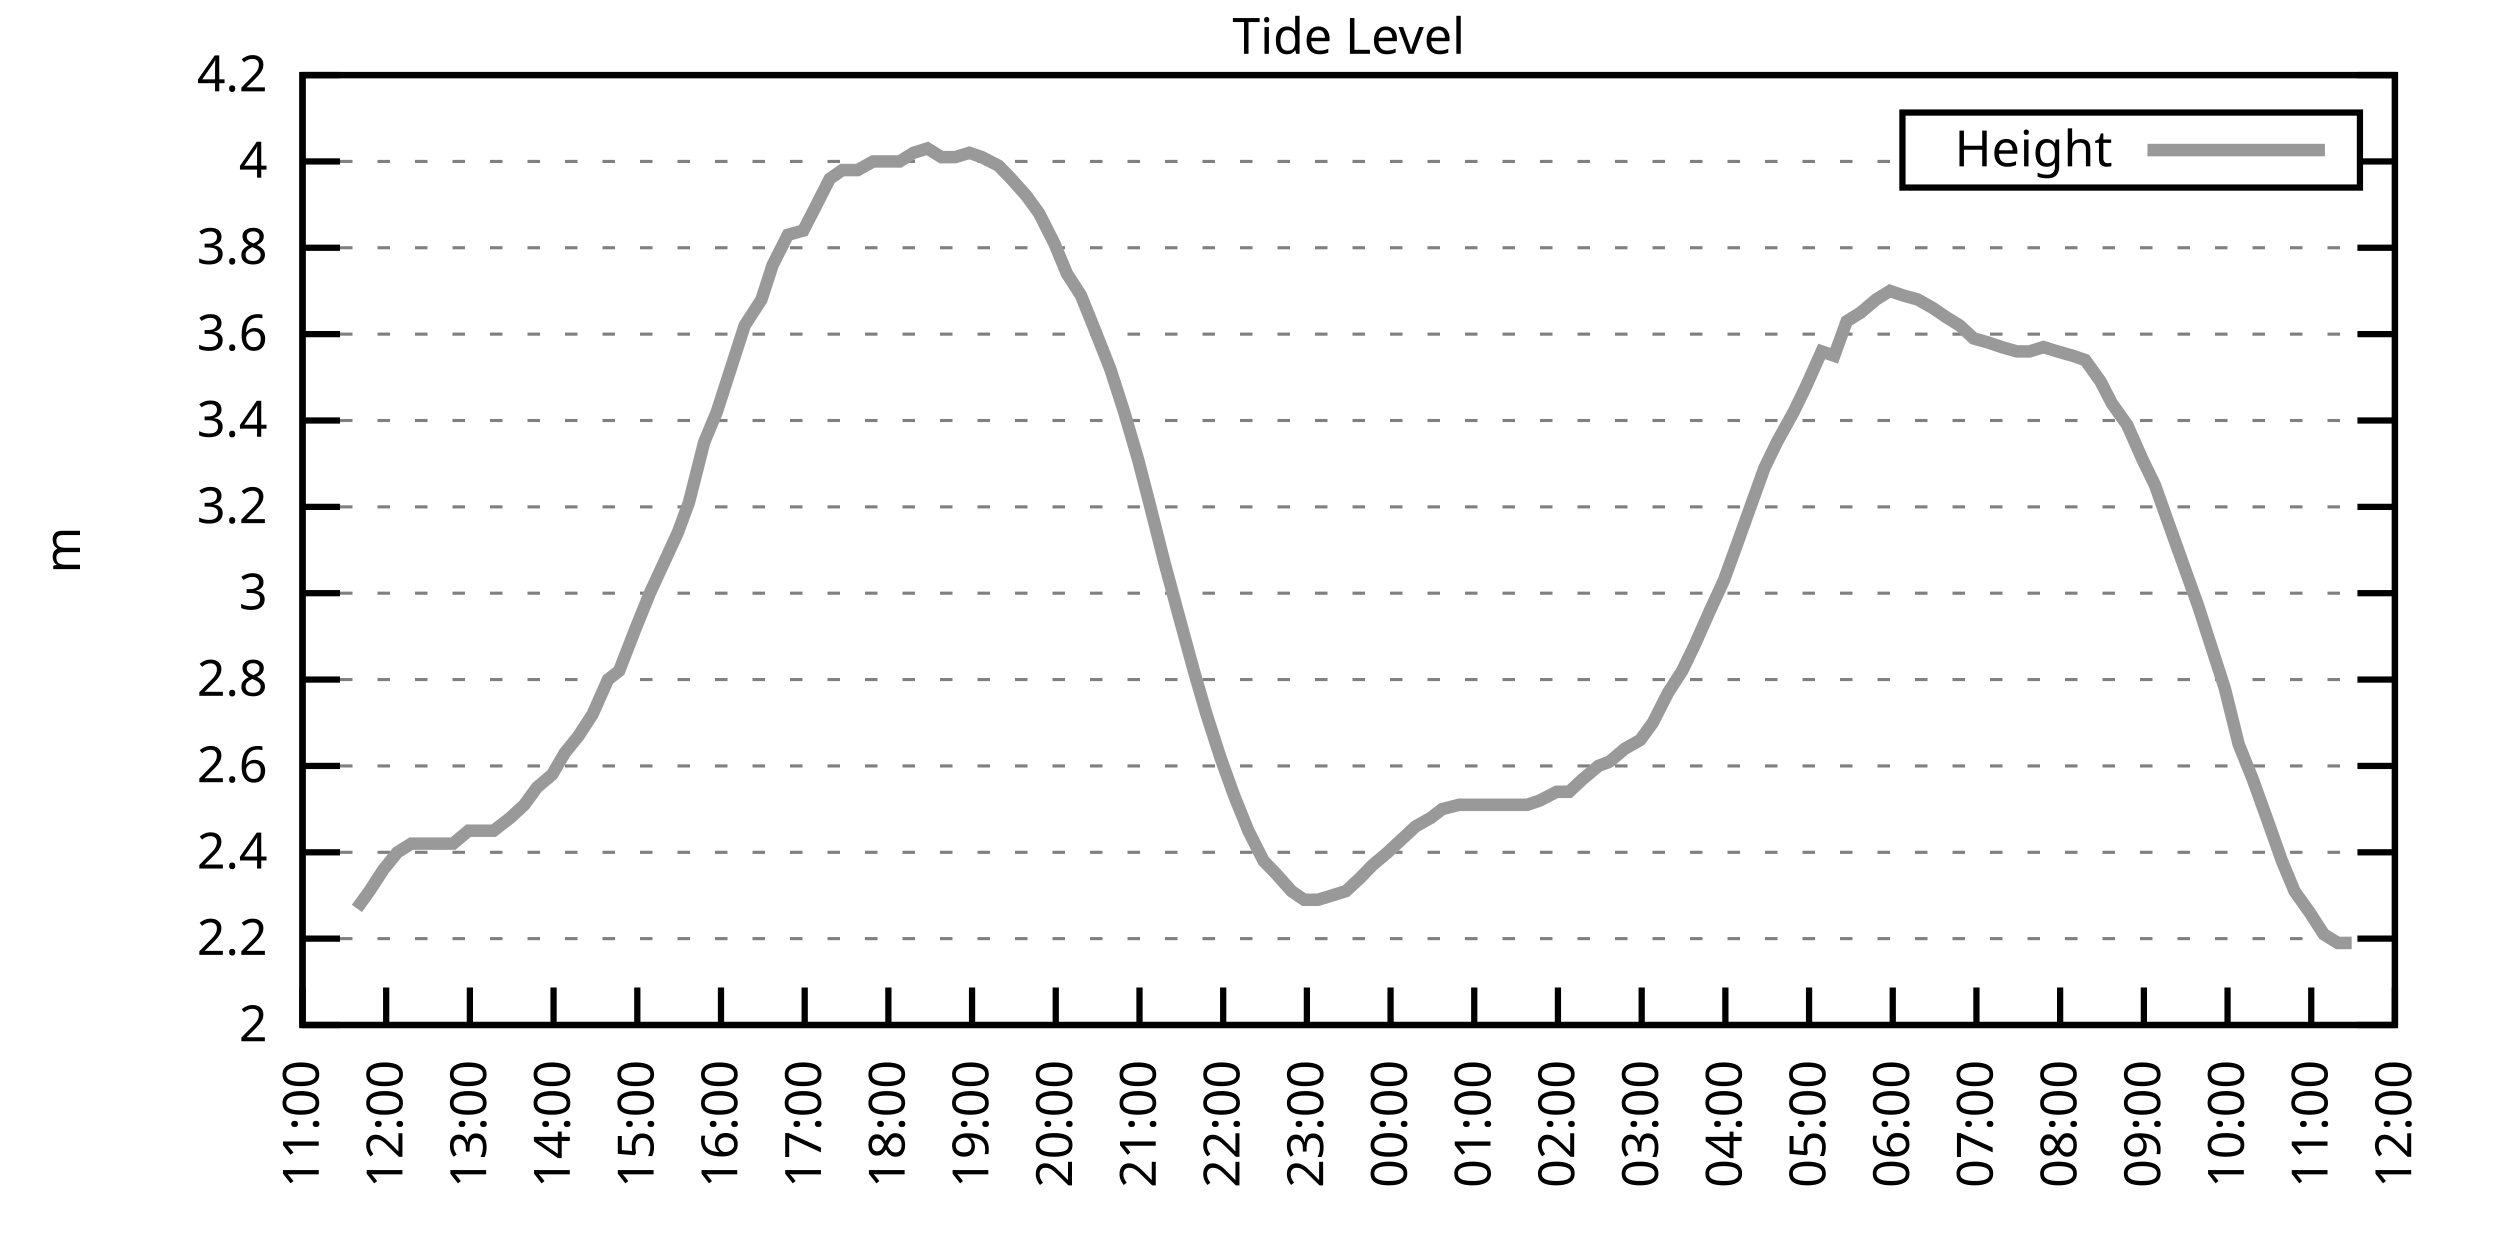
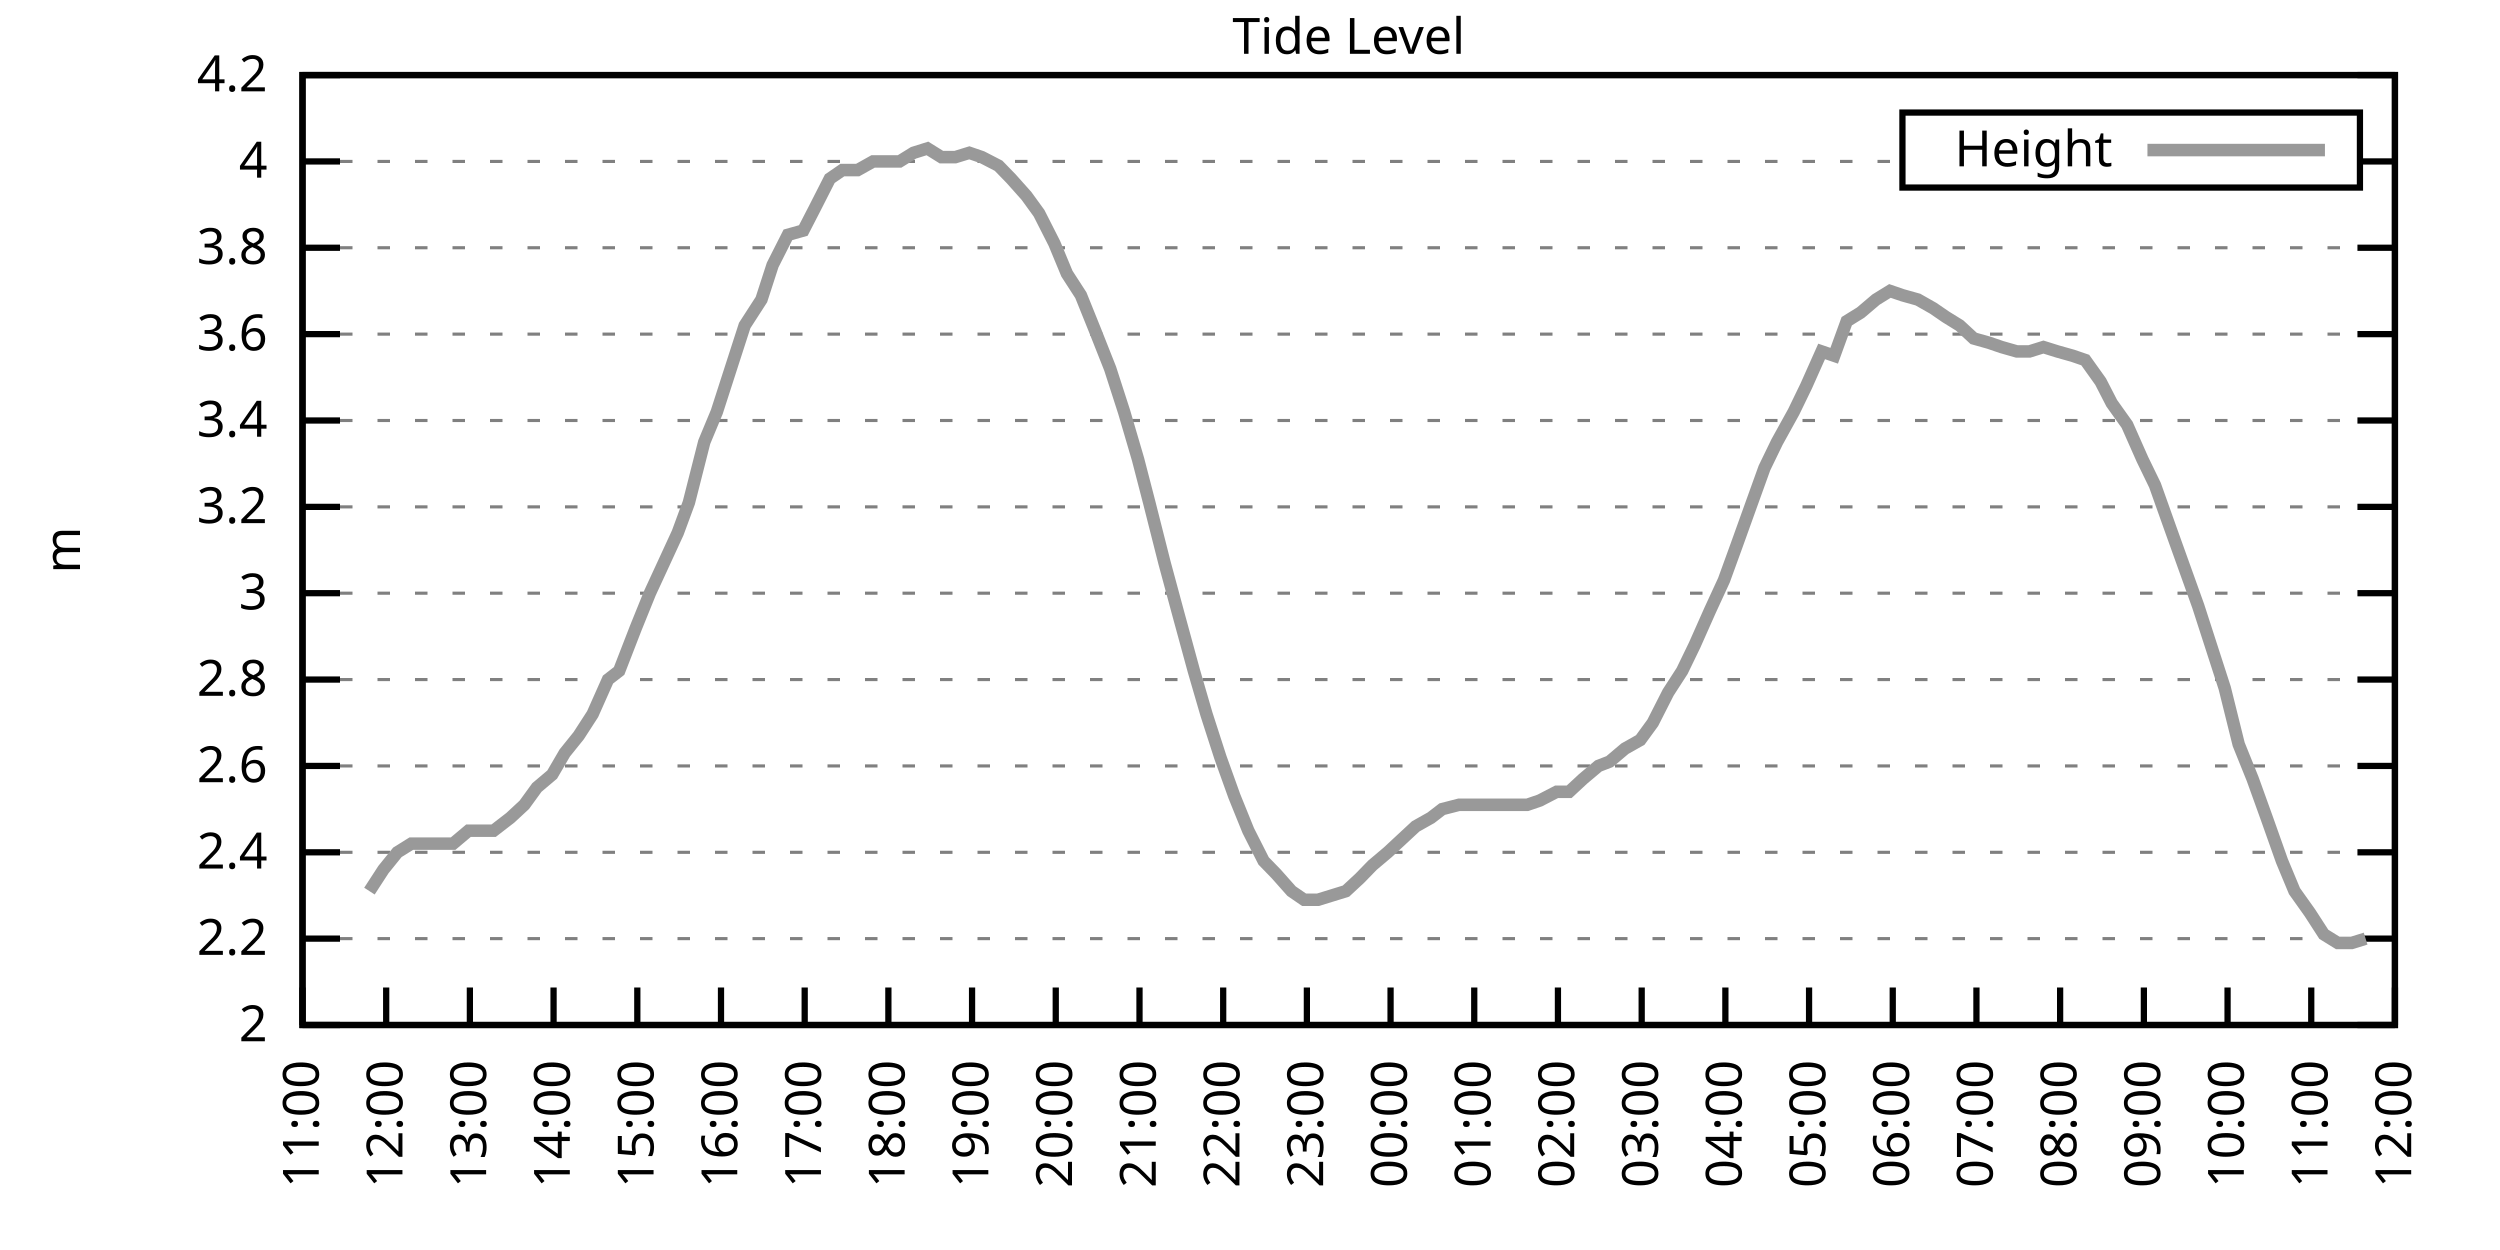
<svg xmlns="http://www.w3.org/2000/svg" xmlns:xlink="http://www.w3.org/1999/xlink" width="400" height="200" viewBox="0 0 400 200">
  <g id="gnuplot_canvas">
    <rect x="0" y="0" width="400" height="200" fill="none" />
    <defs>
      <circle id="gpDot" r="0.5" stroke-width="0.5" stroke="currentColor" />
      <path id="gpPt0" stroke-width="0.333" stroke="currentColor" d="M-1,0 h2 M0,-1 v2" />
      <path id="gpPt1" stroke-width="0.333" stroke="currentColor" d="M-1,-1 L1,1 M1,-1 L-1,1" />
      <path id="gpPt2" stroke-width="0.333" stroke="currentColor" d="M-1,0 L1,0 M0,-1 L0,1 M-1,-1 L1,1 M-1,1 L1,-1" />
      <rect id="gpPt3" stroke-width="0.333" stroke="currentColor" x="-1" y="-1" width="2" height="2" />
      <rect id="gpPt4" stroke-width="0.333" stroke="currentColor" fill="currentColor" x="-1" y="-1" width="2" height="2" />
      <circle id="gpPt5" stroke-width="0.333" stroke="currentColor" cx="0" cy="0" r="1" />
      <use xlink:href="#gpPt5" id="gpPt6" fill="currentColor" stroke="none" />
      <path id="gpPt7" stroke-width="0.333" stroke="currentColor" d="M0,-1.33 L-1.33,0.67 L1.33,0.67 z" />
      <use xlink:href="#gpPt7" id="gpPt8" fill="currentColor" stroke="none" />
      <use xlink:href="#gpPt7" id="gpPt9" stroke="currentColor" transform="rotate(180)" />
      <use xlink:href="#gpPt9" id="gpPt10" fill="currentColor" stroke="none" />
      <use xlink:href="#gpPt3" id="gpPt11" stroke="currentColor" transform="rotate(45)" />
      <use xlink:href="#gpPt11" id="gpPt12" fill="currentColor" stroke="none" />
      <path id="gpPt13" stroke-width="0.333" stroke="currentColor" d="M0,1.330 L1.265,0.411 L0.782,-1.067 L-0.782,-1.076 L-1.265,0.411 z" />
      <use xlink:href="#gpPt13" id="gpPt14" fill="currentColor" stroke="none" />
      <filter id="textbox" filterUnits="objectBoundingBox" x="0" y="0" height="1" width="1">
        <feFlood flood-color="white" flood-opacity="1" result="bgnd" />
        <feComposite in="SourceGraphic" in2="bgnd" operator="atop" />
      </filter>
      <filter id="greybox" filterUnits="objectBoundingBox" x="0" y="0" height="1" width="1">
        <feFlood flood-color="lightgrey" flood-opacity="1" result="grey" />
        <feComposite in="SourceGraphic" in2="grey" operator="atop" />
      </filter>
    </defs>
    <g fill="none" color="white" stroke="currentColor" stroke-width="1.00" stroke-linecap="butt" stroke-linejoin="miter">
</g>
    <g fill="none" color="black" stroke="currentColor" stroke-width="1.00" stroke-linecap="butt" stroke-linejoin="miter">
      <g stroke="none" shape-rendering="crispEdges">
        <polygon fill="rgb(255, 255, 255)" points="48.40,164.00 383.18,164.00 383.18,12.02 48.40,12.02 " />
      </g>
    </g>
    <g fill="none" color="black" stroke="currentColor" stroke-width="1.00" stroke-linecap="butt" stroke-linejoin="miter">
</g>
    <g fill="none" color="black" stroke="black" stroke-width="0.50" stroke-linecap="butt" stroke-linejoin="miter">
</g>
    <g fill="none" color="gray" stroke="currentColor" stroke-width="0.50" stroke-linecap="butt" stroke-linejoin="miter">
      <path stroke="gray" stroke-dasharray="2,4" class="gridline" d="M48.40,164.00 L383.19,164.00  " />
    </g>
    <g fill="none" color="gray" stroke="gray" stroke-width="1.00" stroke-linecap="butt" stroke-linejoin="miter">
</g>
    <g fill="none" color="black" stroke="currentColor" stroke-width="1.00" stroke-linecap="butt" stroke-linejoin="miter">
      <path stroke="black" d="M48.40,164.00 L54.40,164.00 M383.19,164.00 L377.19,164.00  " />
      <g transform="translate(42.80,166.60)" stroke="none" fill="black" font-family="Sans" font-size="8.00" text-anchor="end">
        <text>
          <tspan font-family="Sans"> 2</tspan>
        </text>
      </g>
    </g>
    <g fill="none" color="black" stroke="currentColor" stroke-width="1.00" stroke-linecap="butt" stroke-linejoin="miter">
</g>
    <g fill="none" color="black" stroke="black" stroke-width="0.50" stroke-linecap="butt" stroke-linejoin="miter">
</g>
    <g fill="none" color="gray" stroke="currentColor" stroke-width="0.50" stroke-linecap="butt" stroke-linejoin="miter">
      <path stroke="gray" stroke-dasharray="2,4" class="gridline" d="M48.40,150.18 L383.19,150.18  " />
    </g>
    <g fill="none" color="gray" stroke="gray" stroke-width="1.00" stroke-linecap="butt" stroke-linejoin="miter">
</g>
    <g fill="none" color="black" stroke="currentColor" stroke-width="1.00" stroke-linecap="butt" stroke-linejoin="miter">
      <path stroke="black" d="M48.40,150.18 L54.40,150.18 M383.19,150.18 L377.19,150.18  " />
      <g transform="translate(42.80,152.78)" stroke="none" fill="black" font-family="Sans" font-size="8.00" text-anchor="end">
        <text>
          <tspan font-family="Sans"> 2.2</tspan>
        </text>
      </g>
    </g>
    <g fill="none" color="black" stroke="currentColor" stroke-width="1.00" stroke-linecap="butt" stroke-linejoin="miter">
</g>
    <g fill="none" color="black" stroke="black" stroke-width="0.50" stroke-linecap="butt" stroke-linejoin="miter">
</g>
    <g fill="none" color="gray" stroke="currentColor" stroke-width="0.50" stroke-linecap="butt" stroke-linejoin="miter">
      <path stroke="gray" stroke-dasharray="2,4" class="gridline" d="M48.40,136.37 L383.19,136.37  " />
    </g>
    <g fill="none" color="gray" stroke="gray" stroke-width="1.00" stroke-linecap="butt" stroke-linejoin="miter">
</g>
    <g fill="none" color="black" stroke="currentColor" stroke-width="1.00" stroke-linecap="butt" stroke-linejoin="miter">
      <path stroke="black" d="M48.40,136.37 L54.40,136.37 M383.19,136.37 L377.19,136.37  " />
      <g transform="translate(42.80,138.97)" stroke="none" fill="black" font-family="Sans" font-size="8.00" text-anchor="end">
        <text>
          <tspan font-family="Sans"> 2.4</tspan>
        </text>
      </g>
    </g>
    <g fill="none" color="black" stroke="currentColor" stroke-width="1.00" stroke-linecap="butt" stroke-linejoin="miter">
</g>
    <g fill="none" color="black" stroke="black" stroke-width="0.50" stroke-linecap="butt" stroke-linejoin="miter">
</g>
    <g fill="none" color="gray" stroke="currentColor" stroke-width="0.50" stroke-linecap="butt" stroke-linejoin="miter">
      <path stroke="gray" stroke-dasharray="2,4" class="gridline" d="M48.40,122.55 L383.19,122.55  " />
    </g>
    <g fill="none" color="gray" stroke="gray" stroke-width="1.00" stroke-linecap="butt" stroke-linejoin="miter">
</g>
    <g fill="none" color="black" stroke="currentColor" stroke-width="1.00" stroke-linecap="butt" stroke-linejoin="miter">
      <path stroke="black" d="M48.40,122.55 L54.40,122.55 M383.19,122.55 L377.19,122.55  " />
      <g transform="translate(42.80,125.15)" stroke="none" fill="black" font-family="Sans" font-size="8.00" text-anchor="end">
        <text>
          <tspan font-family="Sans"> 2.6</tspan>
        </text>
      </g>
    </g>
    <g fill="none" color="black" stroke="currentColor" stroke-width="1.00" stroke-linecap="butt" stroke-linejoin="miter">
</g>
    <g fill="none" color="black" stroke="black" stroke-width="0.50" stroke-linecap="butt" stroke-linejoin="miter">
</g>
    <g fill="none" color="gray" stroke="currentColor" stroke-width="0.50" stroke-linecap="butt" stroke-linejoin="miter">
      <path stroke="gray" stroke-dasharray="2,4" class="gridline" d="M48.40,108.73 L383.19,108.73  " />
    </g>
    <g fill="none" color="gray" stroke="gray" stroke-width="1.00" stroke-linecap="butt" stroke-linejoin="miter">
</g>
    <g fill="none" color="black" stroke="currentColor" stroke-width="1.00" stroke-linecap="butt" stroke-linejoin="miter">
      <path stroke="black" d="M48.40,108.73 L54.40,108.73 M383.19,108.73 L377.19,108.73  " />
      <g transform="translate(42.80,111.33)" stroke="none" fill="black" font-family="Sans" font-size="8.00" text-anchor="end">
        <text>
          <tspan font-family="Sans"> 2.8</tspan>
        </text>
      </g>
    </g>
    <g fill="none" color="black" stroke="currentColor" stroke-width="1.00" stroke-linecap="butt" stroke-linejoin="miter">
</g>
    <g fill="none" color="black" stroke="black" stroke-width="0.50" stroke-linecap="butt" stroke-linejoin="miter">
</g>
    <g fill="none" color="gray" stroke="currentColor" stroke-width="0.50" stroke-linecap="butt" stroke-linejoin="miter">
      <path stroke="gray" stroke-dasharray="2,4" class="gridline" d="M48.40,94.91 L383.19,94.91  " />
    </g>
    <g fill="none" color="gray" stroke="gray" stroke-width="1.00" stroke-linecap="butt" stroke-linejoin="miter">
</g>
    <g fill="none" color="black" stroke="currentColor" stroke-width="1.00" stroke-linecap="butt" stroke-linejoin="miter">
      <path stroke="black" d="M48.40,94.91 L54.40,94.91 M383.19,94.91 L377.19,94.91  " />
      <g transform="translate(42.80,97.51)" stroke="none" fill="black" font-family="Sans" font-size="8.00" text-anchor="end">
        <text>
          <tspan font-family="Sans"> 3</tspan>
        </text>
      </g>
    </g>
    <g fill="none" color="black" stroke="currentColor" stroke-width="1.00" stroke-linecap="butt" stroke-linejoin="miter">
</g>
    <g fill="none" color="black" stroke="black" stroke-width="0.50" stroke-linecap="butt" stroke-linejoin="miter">
</g>
    <g fill="none" color="gray" stroke="currentColor" stroke-width="0.50" stroke-linecap="butt" stroke-linejoin="miter">
      <path stroke="gray" stroke-dasharray="2,4" class="gridline" d="M48.40,81.10 L383.19,81.10  " />
    </g>
    <g fill="none" color="gray" stroke="gray" stroke-width="1.00" stroke-linecap="butt" stroke-linejoin="miter">
</g>
    <g fill="none" color="black" stroke="currentColor" stroke-width="1.00" stroke-linecap="butt" stroke-linejoin="miter">
      <path stroke="black" d="M48.40,81.10 L54.40,81.10 M383.19,81.10 L377.19,81.10  " />
      <g transform="translate(42.80,83.70)" stroke="none" fill="black" font-family="Sans" font-size="8.00" text-anchor="end">
        <text>
          <tspan font-family="Sans"> 3.2</tspan>
        </text>
      </g>
    </g>
    <g fill="none" color="black" stroke="currentColor" stroke-width="1.00" stroke-linecap="butt" stroke-linejoin="miter">
</g>
    <g fill="none" color="black" stroke="black" stroke-width="0.50" stroke-linecap="butt" stroke-linejoin="miter">
</g>
    <g fill="none" color="gray" stroke="currentColor" stroke-width="0.50" stroke-linecap="butt" stroke-linejoin="miter">
      <path stroke="gray" stroke-dasharray="2,4" class="gridline" d="M48.40,67.28 L383.19,67.28  " />
    </g>
    <g fill="none" color="gray" stroke="gray" stroke-width="1.00" stroke-linecap="butt" stroke-linejoin="miter">
</g>
    <g fill="none" color="black" stroke="currentColor" stroke-width="1.00" stroke-linecap="butt" stroke-linejoin="miter">
      <path stroke="black" d="M48.40,67.28 L54.40,67.28 M383.19,67.28 L377.19,67.28  " />
      <g transform="translate(42.80,69.88)" stroke="none" fill="black" font-family="Sans" font-size="8.00" text-anchor="end">
        <text>
          <tspan font-family="Sans"> 3.4</tspan>
        </text>
      </g>
    </g>
    <g fill="none" color="black" stroke="currentColor" stroke-width="1.00" stroke-linecap="butt" stroke-linejoin="miter">
</g>
    <g fill="none" color="black" stroke="black" stroke-width="0.50" stroke-linecap="butt" stroke-linejoin="miter">
</g>
    <g fill="none" color="gray" stroke="currentColor" stroke-width="0.50" stroke-linecap="butt" stroke-linejoin="miter">
      <path stroke="gray" stroke-dasharray="2,4" class="gridline" d="M48.40,53.46 L383.19,53.46  " />
    </g>
    <g fill="none" color="gray" stroke="gray" stroke-width="1.00" stroke-linecap="butt" stroke-linejoin="miter">
</g>
    <g fill="none" color="black" stroke="currentColor" stroke-width="1.00" stroke-linecap="butt" stroke-linejoin="miter">
      <path stroke="black" d="M48.40,53.46 L54.40,53.46 M383.19,53.46 L377.19,53.46  " />
      <g transform="translate(42.80,56.06)" stroke="none" fill="black" font-family="Sans" font-size="8.00" text-anchor="end">
        <text>
          <tspan font-family="Sans"> 3.6</tspan>
        </text>
      </g>
    </g>
    <g fill="none" color="black" stroke="currentColor" stroke-width="1.00" stroke-linecap="butt" stroke-linejoin="miter">
</g>
    <g fill="none" color="black" stroke="black" stroke-width="0.50" stroke-linecap="butt" stroke-linejoin="miter">
</g>
    <g fill="none" color="gray" stroke="currentColor" stroke-width="0.50" stroke-linecap="butt" stroke-linejoin="miter">
      <path stroke="gray" stroke-dasharray="2,4" class="gridline" d="M48.40,39.64 L383.19,39.64  " />
    </g>
    <g fill="none" color="gray" stroke="gray" stroke-width="1.00" stroke-linecap="butt" stroke-linejoin="miter">
</g>
    <g fill="none" color="black" stroke="currentColor" stroke-width="1.00" stroke-linecap="butt" stroke-linejoin="miter">
      <path stroke="black" d="M48.40,39.64 L54.40,39.64 M383.19,39.64 L377.19,39.64  " />
      <g transform="translate(42.80,42.24)" stroke="none" fill="black" font-family="Sans" font-size="8.00" text-anchor="end">
        <text>
          <tspan font-family="Sans"> 3.8</tspan>
        </text>
      </g>
    </g>
    <g fill="none" color="black" stroke="currentColor" stroke-width="1.00" stroke-linecap="butt" stroke-linejoin="miter">
</g>
    <g fill="none" color="black" stroke="black" stroke-width="0.50" stroke-linecap="butt" stroke-linejoin="miter">
</g>
    <g fill="none" color="gray" stroke="currentColor" stroke-width="0.50" stroke-linecap="butt" stroke-linejoin="miter">
      <path stroke="gray" stroke-dasharray="2,4" class="gridline" d="M48.40,25.83 L304.39,25.83 M377.59,25.83 L383.19,25.83  " />
    </g>
    <g fill="none" color="gray" stroke="gray" stroke-width="1.00" stroke-linecap="butt" stroke-linejoin="miter">
</g>
    <g fill="none" color="black" stroke="currentColor" stroke-width="1.00" stroke-linecap="butt" stroke-linejoin="miter">
      <path stroke="black" d="M48.40,25.83 L54.40,25.83 M383.19,25.83 L377.19,25.83  " />
      <g transform="translate(42.80,28.43)" stroke="none" fill="black" font-family="Sans" font-size="8.00" text-anchor="end">
        <text>
          <tspan font-family="Sans"> 4</tspan>
        </text>
      </g>
    </g>
    <g fill="none" color="black" stroke="currentColor" stroke-width="1.00" stroke-linecap="butt" stroke-linejoin="miter">
</g>
    <g fill="none" color="black" stroke="black" stroke-width="0.50" stroke-linecap="butt" stroke-linejoin="miter">
</g>
    <g fill="none" color="gray" stroke="currentColor" stroke-width="0.50" stroke-linecap="butt" stroke-linejoin="miter">
      <path stroke="gray" stroke-dasharray="2,4" class="gridline" d="M48.40,12.01 L383.19,12.01  " />
    </g>
    <g fill="none" color="gray" stroke="gray" stroke-width="1.00" stroke-linecap="butt" stroke-linejoin="miter">
</g>
    <g fill="none" color="black" stroke="currentColor" stroke-width="1.00" stroke-linecap="butt" stroke-linejoin="miter">
      <path stroke="black" d="M48.40,12.01 L54.40,12.01 M383.19,12.01 L377.19,12.01  " />
      <g transform="translate(42.80,14.61)" stroke="none" fill="black" font-family="Sans" font-size="8.00" text-anchor="end">
        <text>
          <tspan font-family="Sans"> 4.2</tspan>
        </text>
      </g>
    </g>
    <g fill="none" color="black" stroke="currentColor" stroke-width="1.00" stroke-linecap="butt" stroke-linejoin="miter">
      <path stroke="black" d="M48.40,164.00 L48.40,158.00  " />
      <g transform="translate(51.00,169.60) rotate(270.00)" stroke="none" fill="black" font-family="Sans" font-size="8.00" text-anchor="end">
        <text>
          <tspan font-family="Sans">11:00</tspan>
        </text>
      </g>
    </g>
    <g fill="none" color="black" stroke="currentColor" stroke-width="1.00" stroke-linecap="butt" stroke-linejoin="miter">
      <path stroke="black" d="M61.79,164.00 L61.79,158.00  " />
      <g transform="translate(64.39,169.60) rotate(270.00)" stroke="none" fill="black" font-family="Sans" font-size="8.00" text-anchor="end">
        <text>
          <tspan font-family="Sans">12:00</tspan>
        </text>
      </g>
    </g>
    <g fill="none" color="black" stroke="currentColor" stroke-width="1.00" stroke-linecap="butt" stroke-linejoin="miter">
      <path stroke="black" d="M75.18,164.00 L75.18,158.00  " />
      <g transform="translate(77.78,169.60) rotate(270.00)" stroke="none" fill="black" font-family="Sans" font-size="8.00" text-anchor="end">
        <text>
          <tspan font-family="Sans">13:00</tspan>
        </text>
      </g>
    </g>
    <g fill="none" color="black" stroke="currentColor" stroke-width="1.00" stroke-linecap="butt" stroke-linejoin="miter">
      <path stroke="black" d="M88.57,164.00 L88.57,158.00  " />
      <g transform="translate(91.17,169.60) rotate(270.00)" stroke="none" fill="black" font-family="Sans" font-size="8.00" text-anchor="end">
        <text>
          <tspan font-family="Sans">14:00</tspan>
        </text>
      </g>
    </g>
    <g fill="none" color="black" stroke="currentColor" stroke-width="1.00" stroke-linecap="butt" stroke-linejoin="miter">
      <path stroke="black" d="M101.97,164.00 L101.97,158.00  " />
      <g transform="translate(104.57,169.60) rotate(270.00)" stroke="none" fill="black" font-family="Sans" font-size="8.00" text-anchor="end">
        <text>
          <tspan font-family="Sans">15:00</tspan>
        </text>
      </g>
    </g>
    <g fill="none" color="black" stroke="currentColor" stroke-width="1.00" stroke-linecap="butt" stroke-linejoin="miter">
      <path stroke="black" d="M115.36,164.00 L115.36,158.00  " />
      <g transform="translate(117.96,169.60) rotate(270.00)" stroke="none" fill="black" font-family="Sans" font-size="8.00" text-anchor="end">
        <text>
          <tspan font-family="Sans">16:00</tspan>
        </text>
      </g>
    </g>
    <g fill="none" color="black" stroke="currentColor" stroke-width="1.00" stroke-linecap="butt" stroke-linejoin="miter">
      <path stroke="black" d="M128.75,164.00 L128.75,158.00  " />
      <g transform="translate(131.35,169.60) rotate(270.00)" stroke="none" fill="black" font-family="Sans" font-size="8.00" text-anchor="end">
        <text>
          <tspan font-family="Sans">17:00</tspan>
        </text>
      </g>
    </g>
    <g fill="none" color="black" stroke="currentColor" stroke-width="1.00" stroke-linecap="butt" stroke-linejoin="miter">
      <path stroke="black" d="M142.14,164.00 L142.14,158.00  " />
      <g transform="translate(144.74,169.60) rotate(270.00)" stroke="none" fill="black" font-family="Sans" font-size="8.00" text-anchor="end">
        <text>
          <tspan font-family="Sans">18:00</tspan>
        </text>
      </g>
    </g>
    <g fill="none" color="black" stroke="currentColor" stroke-width="1.00" stroke-linecap="butt" stroke-linejoin="miter">
      <path stroke="black" d="M155.53,164.00 L155.53,158.00  " />
      <g transform="translate(158.13,169.60) rotate(270.00)" stroke="none" fill="black" font-family="Sans" font-size="8.00" text-anchor="end">
        <text>
          <tspan font-family="Sans">19:00</tspan>
        </text>
      </g>
    </g>
    <g fill="none" color="black" stroke="currentColor" stroke-width="1.00" stroke-linecap="butt" stroke-linejoin="miter">
      <path stroke="black" d="M168.92,164.00 L168.92,158.00  " />
      <g transform="translate(171.52,169.60) rotate(270.00)" stroke="none" fill="black" font-family="Sans" font-size="8.00" text-anchor="end">
        <text>
          <tspan font-family="Sans">20:00</tspan>
        </text>
      </g>
    </g>
    <g fill="none" color="black" stroke="currentColor" stroke-width="1.00" stroke-linecap="butt" stroke-linejoin="miter">
      <path stroke="black" d="M182.32,164.00 L182.32,158.00  " />
      <g transform="translate(184.92,169.60) rotate(270.00)" stroke="none" fill="black" font-family="Sans" font-size="8.00" text-anchor="end">
        <text>
          <tspan font-family="Sans">21:00</tspan>
        </text>
      </g>
    </g>
    <g fill="none" color="black" stroke="currentColor" stroke-width="1.00" stroke-linecap="butt" stroke-linejoin="miter">
      <path stroke="black" d="M195.71,164.00 L195.71,158.00  " />
      <g transform="translate(198.31,169.60) rotate(270.00)" stroke="none" fill="black" font-family="Sans" font-size="8.00" text-anchor="end">
        <text>
          <tspan font-family="Sans">22:00</tspan>
        </text>
      </g>
    </g>
    <g fill="none" color="black" stroke="currentColor" stroke-width="1.00" stroke-linecap="butt" stroke-linejoin="miter">
      <path stroke="black" d="M209.10,164.00 L209.10,158.00  " />
      <g transform="translate(211.70,169.60) rotate(270.00)" stroke="none" fill="black" font-family="Sans" font-size="8.00" text-anchor="end">
        <text>
          <tspan font-family="Sans">23:00</tspan>
        </text>
      </g>
    </g>
    <g fill="none" color="black" stroke="currentColor" stroke-width="1.00" stroke-linecap="butt" stroke-linejoin="miter">
      <path stroke="black" d="M222.49,164.00 L222.49,158.00  " />
      <g transform="translate(225.09,169.60) rotate(270.00)" stroke="none" fill="black" font-family="Sans" font-size="8.00" text-anchor="end">
        <text>
          <tspan font-family="Sans">00:00</tspan>
        </text>
      </g>
    </g>
    <g fill="none" color="black" stroke="currentColor" stroke-width="1.00" stroke-linecap="butt" stroke-linejoin="miter">
      <path stroke="black" d="M235.88,164.00 L235.88,158.00  " />
      <g transform="translate(238.48,169.60) rotate(270.00)" stroke="none" fill="black" font-family="Sans" font-size="8.00" text-anchor="end">
        <text>
          <tspan font-family="Sans">01:00</tspan>
        </text>
      </g>
    </g>
    <g fill="none" color="black" stroke="currentColor" stroke-width="1.00" stroke-linecap="butt" stroke-linejoin="miter">
      <path stroke="black" d="M249.27,164.00 L249.27,158.00  " />
      <g transform="translate(251.87,169.60) rotate(270.00)" stroke="none" fill="black" font-family="Sans" font-size="8.00" text-anchor="end">
        <text>
          <tspan font-family="Sans">02:00</tspan>
        </text>
      </g>
    </g>
    <g fill="none" color="black" stroke="currentColor" stroke-width="1.00" stroke-linecap="butt" stroke-linejoin="miter">
      <path stroke="black" d="M262.67,164.00 L262.67,158.00  " />
      <g transform="translate(265.27,169.60) rotate(270.00)" stroke="none" fill="black" font-family="Sans" font-size="8.00" text-anchor="end">
        <text>
          <tspan font-family="Sans">03:00</tspan>
        </text>
      </g>
    </g>
    <g fill="none" color="black" stroke="currentColor" stroke-width="1.00" stroke-linecap="butt" stroke-linejoin="miter">
      <path stroke="black" d="M276.06,164.00 L276.06,158.00  " />
      <g transform="translate(278.66,169.60) rotate(270.00)" stroke="none" fill="black" font-family="Sans" font-size="8.00" text-anchor="end">
        <text>
          <tspan font-family="Sans">04:00</tspan>
        </text>
      </g>
    </g>
    <g fill="none" color="black" stroke="currentColor" stroke-width="1.00" stroke-linecap="butt" stroke-linejoin="miter">
      <path stroke="black" d="M289.45,164.00 L289.45,158.00  " />
      <g transform="translate(292.05,169.60) rotate(270.00)" stroke="none" fill="black" font-family="Sans" font-size="8.00" text-anchor="end">
        <text>
          <tspan font-family="Sans">05:00</tspan>
        </text>
      </g>
    </g>
    <g fill="none" color="black" stroke="currentColor" stroke-width="1.00" stroke-linecap="butt" stroke-linejoin="miter">
      <path stroke="black" d="M302.84,164.00 L302.84,158.00  " />
      <g transform="translate(305.44,169.60) rotate(270.00)" stroke="none" fill="black" font-family="Sans" font-size="8.00" text-anchor="end">
        <text>
          <tspan font-family="Sans">06:00</tspan>
        </text>
      </g>
    </g>
    <g fill="none" color="black" stroke="currentColor" stroke-width="1.00" stroke-linecap="butt" stroke-linejoin="miter">
      <path stroke="black" d="M316.23,164.00 L316.23,158.00  " />
      <g transform="translate(318.83,169.60) rotate(270.00)" stroke="none" fill="black" font-family="Sans" font-size="8.00" text-anchor="end">
        <text>
          <tspan font-family="Sans">07:00</tspan>
        </text>
      </g>
    </g>
    <g fill="none" color="black" stroke="currentColor" stroke-width="1.00" stroke-linecap="butt" stroke-linejoin="miter">
      <path stroke="black" d="M329.62,164.00 L329.62,158.00  " />
      <g transform="translate(332.22,169.60) rotate(270.00)" stroke="none" fill="black" font-family="Sans" font-size="8.00" text-anchor="end">
        <text>
          <tspan font-family="Sans">08:00</tspan>
        </text>
      </g>
    </g>
    <g fill="none" color="black" stroke="currentColor" stroke-width="1.00" stroke-linecap="butt" stroke-linejoin="miter">
      <path stroke="black" d="M343.02,164.00 L343.02,158.00  " />
      <g transform="translate(345.62,169.60) rotate(270.00)" stroke="none" fill="black" font-family="Sans" font-size="8.00" text-anchor="end">
        <text>
          <tspan font-family="Sans">09:00</tspan>
        </text>
      </g>
    </g>
    <g fill="none" color="black" stroke="currentColor" stroke-width="1.00" stroke-linecap="butt" stroke-linejoin="miter">
      <path stroke="black" d="M356.41,164.00 L356.41,158.00  " />
      <g transform="translate(359.01,169.60) rotate(270.00)" stroke="none" fill="black" font-family="Sans" font-size="8.00" text-anchor="end">
        <text>
          <tspan font-family="Sans">10:00</tspan>
        </text>
      </g>
    </g>
    <g fill="none" color="black" stroke="currentColor" stroke-width="1.00" stroke-linecap="butt" stroke-linejoin="miter">
      <path stroke="black" d="M369.80,164.00 L369.80,158.00  " />
      <g transform="translate(372.40,169.60) rotate(270.00)" stroke="none" fill="black" font-family="Sans" font-size="8.00" text-anchor="end">
        <text>
          <tspan font-family="Sans">11:00</tspan>
        </text>
      </g>
    </g>
    <g fill="none" color="black" stroke="currentColor" stroke-width="1.00" stroke-linecap="butt" stroke-linejoin="miter">
      <path stroke="black" d="M383.19,164.00 L383.19,158.00  " />
      <g transform="translate(385.79,169.60) rotate(270.00)" stroke="none" fill="black" font-family="Sans" font-size="8.00" text-anchor="end">
        <text>
          <tspan font-family="Sans">12:00</tspan>
        </text>
      </g>
    </g>
    <g fill="none" color="black" stroke="currentColor" stroke-width="1.00" stroke-linecap="butt" stroke-linejoin="miter">
</g>
    <g fill="none" color="black" stroke="currentColor" stroke-width="1.00" stroke-linecap="butt" stroke-linejoin="miter">
      <path stroke="black" d="M48.40,12.01 L48.40,164.00 L383.19,164.00 L383.19,12.01 L48.40,12.01 Z  " />
    </g>
    <g fill="none" color="black" stroke="currentColor" stroke-width="1.00" stroke-linecap="butt" stroke-linejoin="miter">
</g>
    <g fill="none" color="black" stroke="currentColor" stroke-width="1.00" stroke-linecap="butt" stroke-linejoin="miter">
      <path stroke="black" d="M304.39,30.01 L304.39,18.01 L377.59,18.01 L377.59,30.01 L304.39,30.01 Z  " />
    </g>
    <g id="Tide_level_plot_1">
      <g fill="none" color="white" stroke="black" stroke-width="2.00" stroke-linecap="butt" stroke-linejoin="miter">
</g>
      <g fill="none" color="black" stroke="currentColor" stroke-width="2.00" stroke-linecap="butt" stroke-linejoin="miter">
        <g transform="translate(337.99,26.61)" stroke="none" fill="black" font-family="Sans" font-size="8.00" text-anchor="end">
          <text>
            <tspan font-family="Sans">Height</tspan>
          </text>
        </g>
      </g>
      <g fill="none" color="black" stroke="currentColor" stroke-width="2.00" stroke-linecap="butt" stroke-linejoin="miter">
-         <path stroke="rgb(153, 153, 153)" d="M343.59,24.01 L371.99,24.01 M57.10,145.35 L59.11,142.58 L61.35,139.13 L63.58,136.37 L65.81,134.98 L68.26,134.98   L70.27,134.98 L72.50,134.98 L74.96,132.91 L76.97,132.91 L78.98,132.91 L81.66,130.84 L83.89,128.77 L85.90,126.00   L88.35,123.93 L90.36,120.48 L92.59,117.71 L94.82,114.26 L97.28,108.73 L99.06,107.35 L101.74,100.44 L103.98,94.91   L106.21,90.08 L108.44,85.24 L110.22,80.41 L112.68,70.73 L114.69,65.90 L117.14,58.30 L119.15,52.08 L121.83,47.93   L123.62,42.41 L126.07,37.57 L128.53,36.88 L130.31,33.43 L132.77,28.59 L134.78,27.21 L137.23,27.21 L139.69,25.83   L141.69,25.83 L143.93,25.83 L146.16,24.45 L148.39,23.75 L150.62,25.14 L152.85,25.14 L155.09,24.45 L157.10,25.14   L159.77,26.52 L161.78,28.59 L164.24,31.35 L166.25,34.12 L168.70,38.95 L170.71,43.79 L172.94,47.24 L175.17,52.77   L177.63,58.99 L179.86,65.90 L182.09,73.50 L183.88,80.41 L186.33,90.08 L188.57,98.37 L191.02,107.35 L193.03,114.26   L195.26,121.17 L197.49,127.38 L199.73,132.91 L202.18,137.75 L204.19,139.82 L206.64,142.58 L208.65,143.96 L210.88,143.96   L213.12,143.27 L215.35,142.58 L217.58,140.51 L219.59,138.44 L222.04,136.37 L224.28,134.29 L226.51,132.22 L228.96,130.84   L230.75,129.46 L233.43,128.77 L235.44,128.77 L237.44,128.77 L239.68,128.77 L242.13,128.77 L244.36,128.77 L246.37,128.08   L249.05,126.69 L251.06,126.69 L253.29,124.62 L255.75,122.55 L257.53,121.86 L259.99,119.78 L262.44,118.40 L264.45,115.64   L266.91,110.80 L269.14,107.35 L271.15,103.20 L273.60,97.68 L275.83,92.84 L277.84,87.31 L280.07,81.10 L282.31,74.88   L284.32,70.73 L286.99,65.90 L289.00,61.75 L291.46,56.23 L293.47,56.92 L295.48,51.39 L297.71,50.01 L300.16,47.93   L302.39,46.55 L304.40,47.24 L306.86,47.93 L309.31,49.32 L311.32,50.70 L313.55,52.08 L315.79,54.15 L318.24,54.84   L320.25,55.53 L322.70,56.23 L324.71,56.23 L326.95,55.53 L329.18,56.23 L331.63,56.92 L333.64,57.61 L336.10,61.06   L337.88,64.52 L340.34,67.97 L342.79,73.50 L344.80,77.64 L347.26,84.55 L349.49,90.77 L351.72,96.99 L353.95,103.89   L355.96,110.11 L358.19,119.09 L360.42,124.62 L362.66,130.84 L365.11,137.75 L367.12,142.58 L369.58,146.04 L371.81,149.49   L374.04,150.87 L376.27,150.87  " />
+         <path stroke="rgb(153, 153, 153)" d="M343.59,24.01 L371.99,24.01 M59.11,142.58 L61.35,139.13 L63.58,136.37 L65.81,134.98 L68.26,134.98 L70.27,134.98   L72.50,134.98 L74.96,132.91 L76.97,132.91 L78.98,132.91 L81.66,130.84 L83.89,128.77 L85.90,126.00 L88.35,123.93   L90.36,120.48 L92.59,117.71 L94.82,114.26 L97.28,108.73 L99.06,107.35 L101.74,100.44 L103.98,94.91 L106.21,90.08   L108.44,85.24 L110.22,80.41 L112.68,70.73 L114.69,65.90 L117.14,58.30 L119.15,52.08 L121.83,47.93 L123.62,42.41   L126.07,37.57 L128.53,36.88 L130.31,33.43 L132.77,28.59 L134.78,27.21 L137.23,27.21 L139.69,25.83 L141.69,25.83   L143.93,25.83 L146.16,24.45 L148.39,23.75 L150.62,25.14 L152.85,25.14 L155.09,24.45 L157.10,25.14 L159.77,26.52   L161.78,28.59 L164.24,31.35 L166.25,34.12 L168.70,38.95 L170.71,43.79 L172.94,47.24 L175.17,52.77 L177.63,58.99   L179.86,65.90 L182.09,73.50 L183.88,80.41 L186.33,90.08 L188.57,98.37 L191.02,107.35 L193.03,114.26 L195.26,121.17   L197.49,127.38 L199.73,132.91 L202.18,137.75 L204.19,139.82 L206.64,142.58 L208.65,143.96 L210.88,143.96 L213.12,143.27   L215.35,142.58 L217.58,140.51 L219.59,138.44 L222.04,136.37 L224.28,134.29 L226.51,132.22 L228.96,130.84 L230.75,129.46   L233.43,128.77 L235.44,128.77 L237.44,128.77 L239.68,128.77 L242.13,128.77 L244.36,128.77 L246.37,128.08 L249.05,126.69   L251.06,126.69 L253.29,124.62 L255.75,122.55 L257.53,121.86 L259.99,119.78 L262.44,118.40 L264.45,115.64 L266.91,110.80   L269.14,107.35 L271.15,103.20 L273.60,97.68 L275.83,92.84 L277.84,87.31 L280.07,81.10 L282.31,74.88 L284.32,70.73   L286.99,65.90 L289.00,61.75 L291.46,56.23 L293.47,56.92 L295.48,51.39 L297.71,50.01 L300.16,47.93 L302.39,46.55   L304.40,47.24 L306.86,47.93 L309.31,49.32 L311.32,50.70 L313.55,52.08 L315.79,54.15 L318.24,54.84 L320.25,55.53   L322.70,56.23 L324.71,56.23 L326.95,55.53 L329.18,56.23 L331.63,56.92 L333.64,57.61 L336.10,61.06 L337.88,64.52   L340.34,67.97 L342.79,73.50 L344.80,77.64 L347.26,84.55 L349.49,90.77 L351.72,96.99 L353.95,103.89 L355.96,110.11   L358.19,119.09 L360.42,124.62 L362.66,130.84 L365.11,137.75 L367.12,142.58 L369.58,146.04 L371.81,149.49 L374.04,150.87   L376.27,150.87 L378.50,150.18  " />
      </g>
    </g>
    <g fill="none" color="black" stroke="currentColor" stroke-width="2.00" stroke-linecap="butt" stroke-linejoin="miter">
</g>
    <g fill="none" color="black" stroke="black" stroke-width="1.00" stroke-linecap="butt" stroke-linejoin="miter">
</g>
    <g fill="none" color="black" stroke="currentColor" stroke-width="1.00" stroke-linecap="butt" stroke-linejoin="miter">
      <path stroke="black" d="M48.40,12.01 L48.40,164.00 L383.19,164.00 L383.19,12.01 L48.40,12.01 Z  " />
      <g transform="translate(12.80,88.01) rotate(270.00)" stroke="none" fill="black" font-family="Sans" font-size="8.00" text-anchor="middle">
        <text>
          <tspan font-family="Sans">m</tspan>
        </text>
      </g>
    </g>
    <g fill="none" color="black" stroke="currentColor" stroke-width="1.00" stroke-linecap="butt" stroke-linejoin="miter">
</g>
    <g fill="none" color="black" stroke="currentColor" stroke-width="1.00" stroke-linecap="butt" stroke-linejoin="miter">
      <g transform="translate(215.79,8.61)" stroke="none" fill="black" font-family="Sans" font-size="8.00" text-anchor="middle">
        <text>
          <tspan font-family="Sans">Tide Level</tspan>
        </text>
      </g>
    </g>
    <g fill="none" color="black" stroke="currentColor" stroke-width="1.00" stroke-linecap="butt" stroke-linejoin="miter">
</g>
  </g>
</svg>
